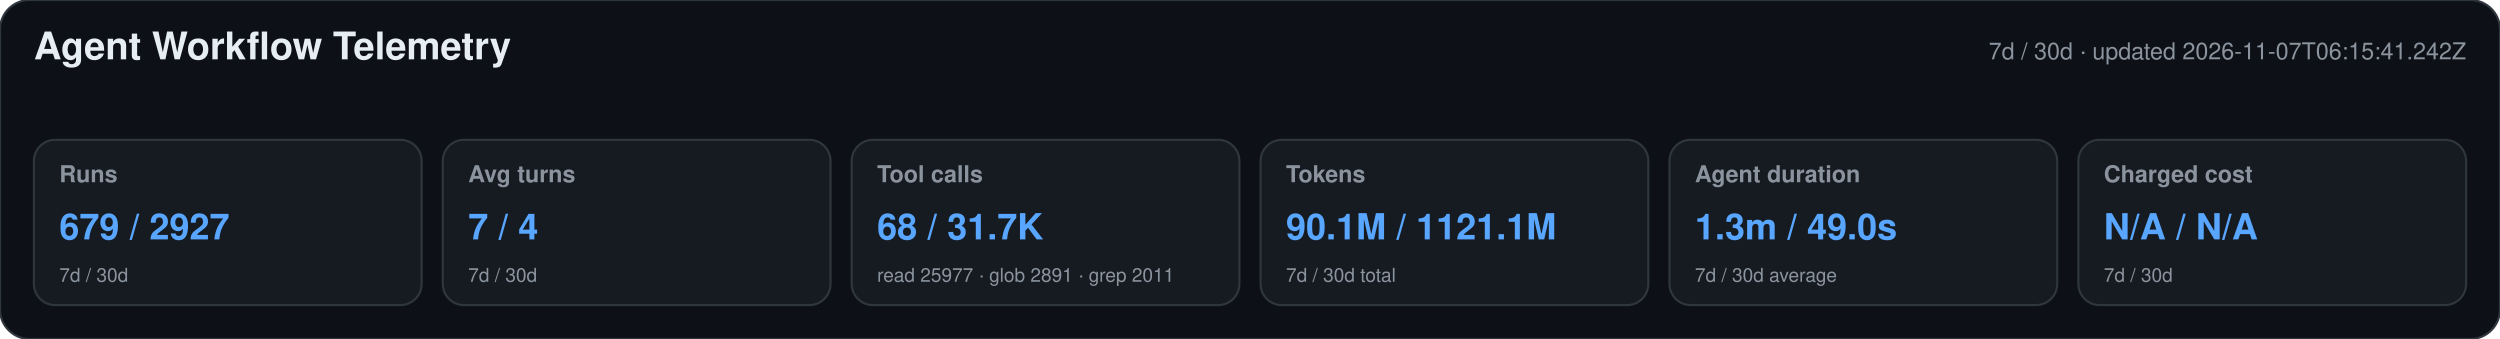
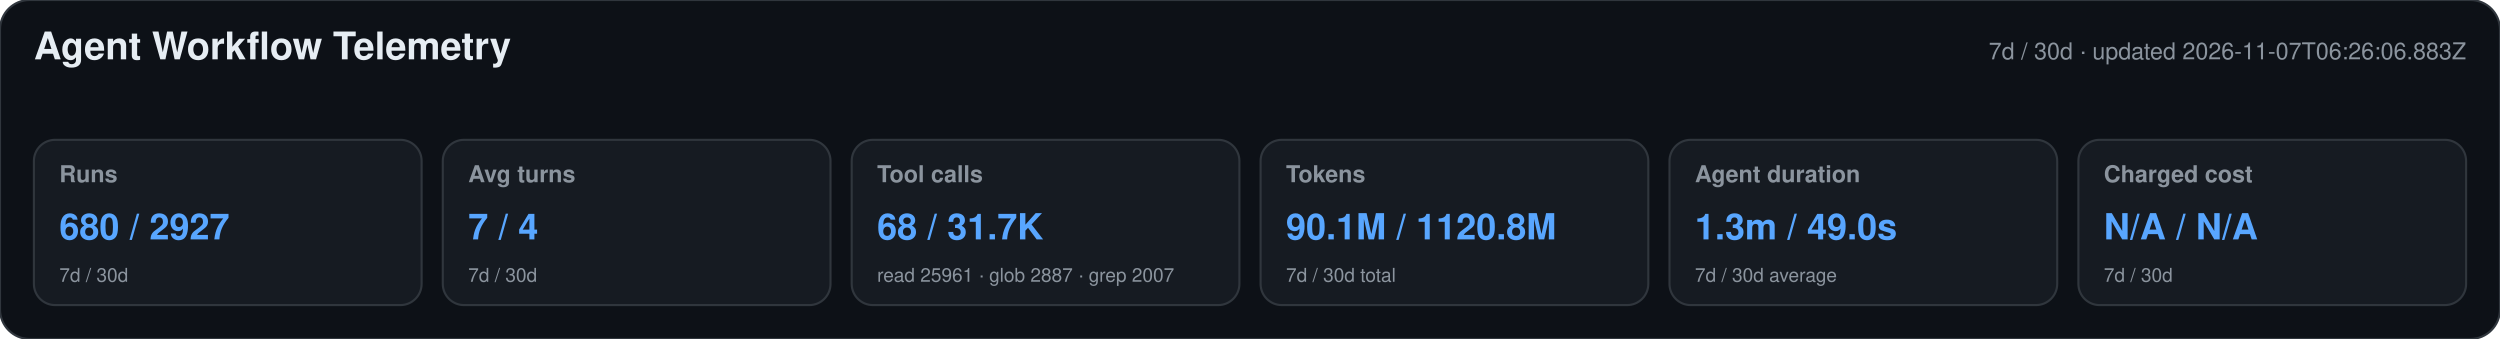
<svg xmlns="http://www.w3.org/2000/svg" width="1180" height="160" viewBox="0 0 1180 160" role="img" aria-labelledby="title desc">
  <style>text{font-family:-apple-system,BlinkMacSystemFont,"Segoe UI",Helvetica,Arial,sans-serif}.heading{font-size:18px;font-weight:650;fill:#e6edf3}.meta,.label,.secondary{fill:#8b949e}.meta,.label{font-size:11px}.label{font-weight:600}.primary{font-size:17px;font-weight:700;fill:#58a6ff}.secondary{font-size:9px}</style>
  <rect width="1180" height="160" rx="14" fill="#0d1117" stroke="#30363d" />
  <text x="16" y="28" class="heading">Agent Workflow Telemetry</text>
-   <text x="1164" y="28" text-anchor="end" class="meta">7d / 30d · updated 2026-11-07T06:15:41.242Z</text>
+   <text x="1164" y="28" text-anchor="end" class="meta">7d / 30d · updated 2026-11-07T06:26:06.883Z</text>
  <g>
    <rect x="16" y="66" width="183" height="78" rx="10" fill="#161b22" stroke="#30363d" />
    <text x="28" y="86" class="label">Runs</text>
-     <text x="28" y="113" class="primary">679 / 2927</text>
+     <text x="28" y="113" class="primary">680 / 2927</text>
    <text x="28" y="133" class="secondary">7d / 30d</text>
  </g>
  <g>
    <rect x="209" y="66" width="183" height="78" rx="10" fill="#161b22" stroke="#30363d" />
    <text x="221" y="86" class="label">Avg turns</text>
    <text x="221" y="113" class="primary">7 / 4</text>
    <text x="221" y="133" class="secondary">7d / 30d</text>
  </g>
  <g>
    <rect x="402" y="66" width="183" height="78" rx="10" fill="#161b22" stroke="#30363d" />
    <text x="414" y="86" class="label">Tool calls</text>
    <text x="414" y="113" class="primary">68 / 31.7K</text>
-     <text x="414" y="133" class="secondary">read 25977 · glob 2891 · grep 2011</text>
+     <text x="414" y="133" class="secondary">read 25961 · glob 2887 · grep 2007</text>
  </g>
  <g>
    <rect x="595" y="66" width="183" height="78" rx="10" fill="#161b22" stroke="#30363d" />
    <text x="607" y="86" class="label">Tokens</text>
-     <text x="607" y="113" class="primary">90.1M / 1121.1M</text>
+     <text x="607" y="113" class="primary">90.1M / 1120.8M</text>
    <text x="607" y="133" class="secondary">7d / 30d total</text>
  </g>
  <g>
    <rect x="788" y="66" width="183" height="78" rx="10" fill="#161b22" stroke="#30363d" />
    <text x="800" y="86" class="label">Agent duration</text>
    <text x="800" y="113" class="primary">1.3m / 49.0s</text>
    <text x="800" y="133" class="secondary">7d / 30d average</text>
  </g>
  <g>
    <rect x="981" y="66" width="183" height="78" rx="10" fill="#161b22" stroke="#30363d" />
    <text x="993" y="86" class="label">Charged cost</text>
    <text x="993" y="113" class="primary">N/A / N/A</text>
    <text x="993" y="133" class="secondary">7d / 30d</text>
  </g>
</svg>
